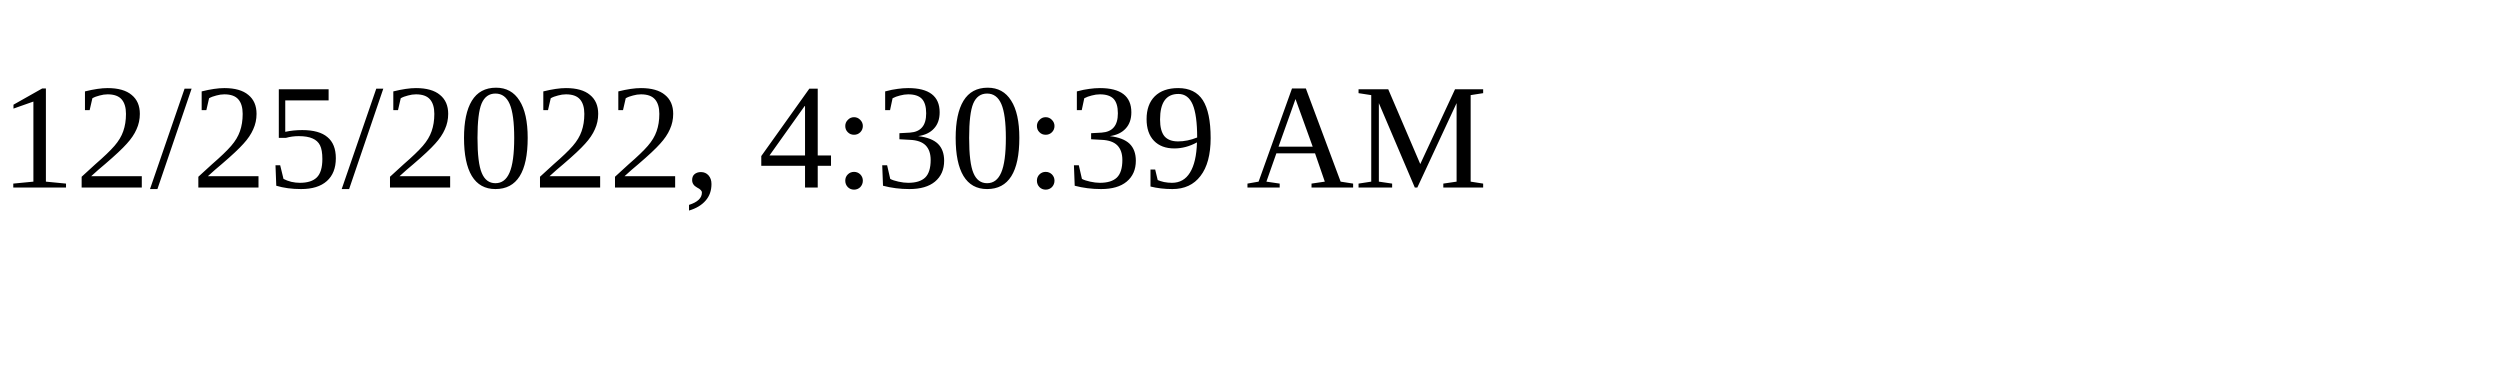
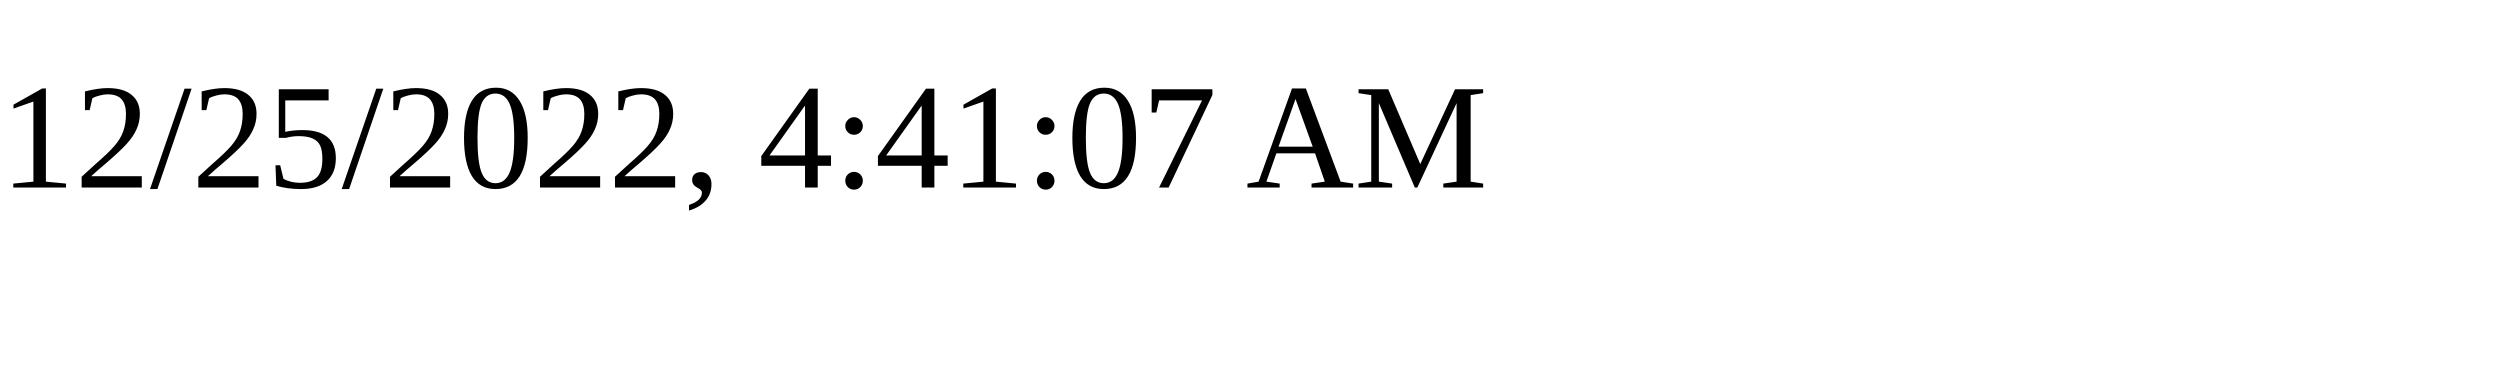
<svg xmlns="http://www.w3.org/2000/svg" height="30" width="200">
-   <text x="0" y="15">12/25/2022, 4:30:39 AM</text>
+   <text x="0" y="15">12/25/2022, 4:41:07 AM</text>
</svg>
